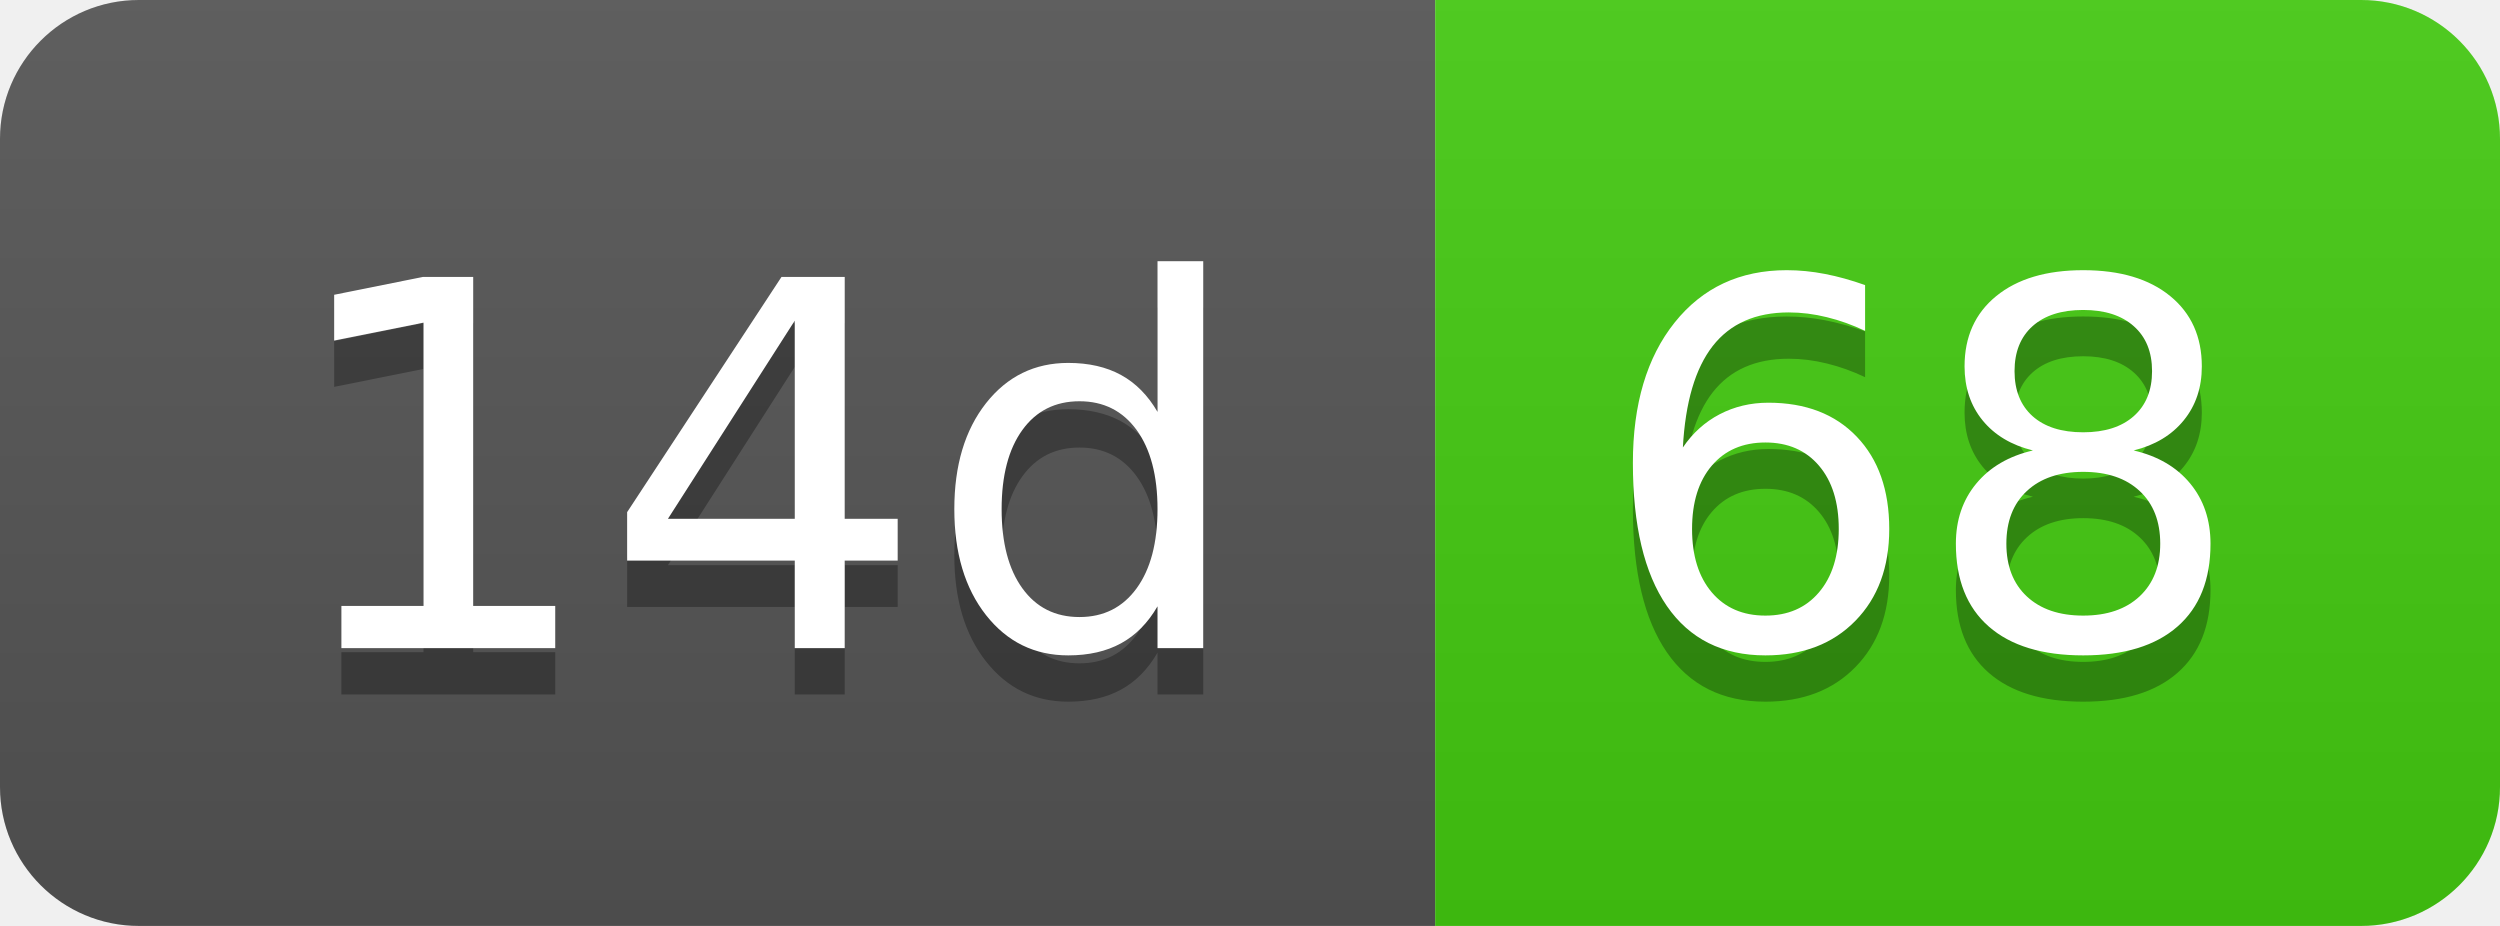
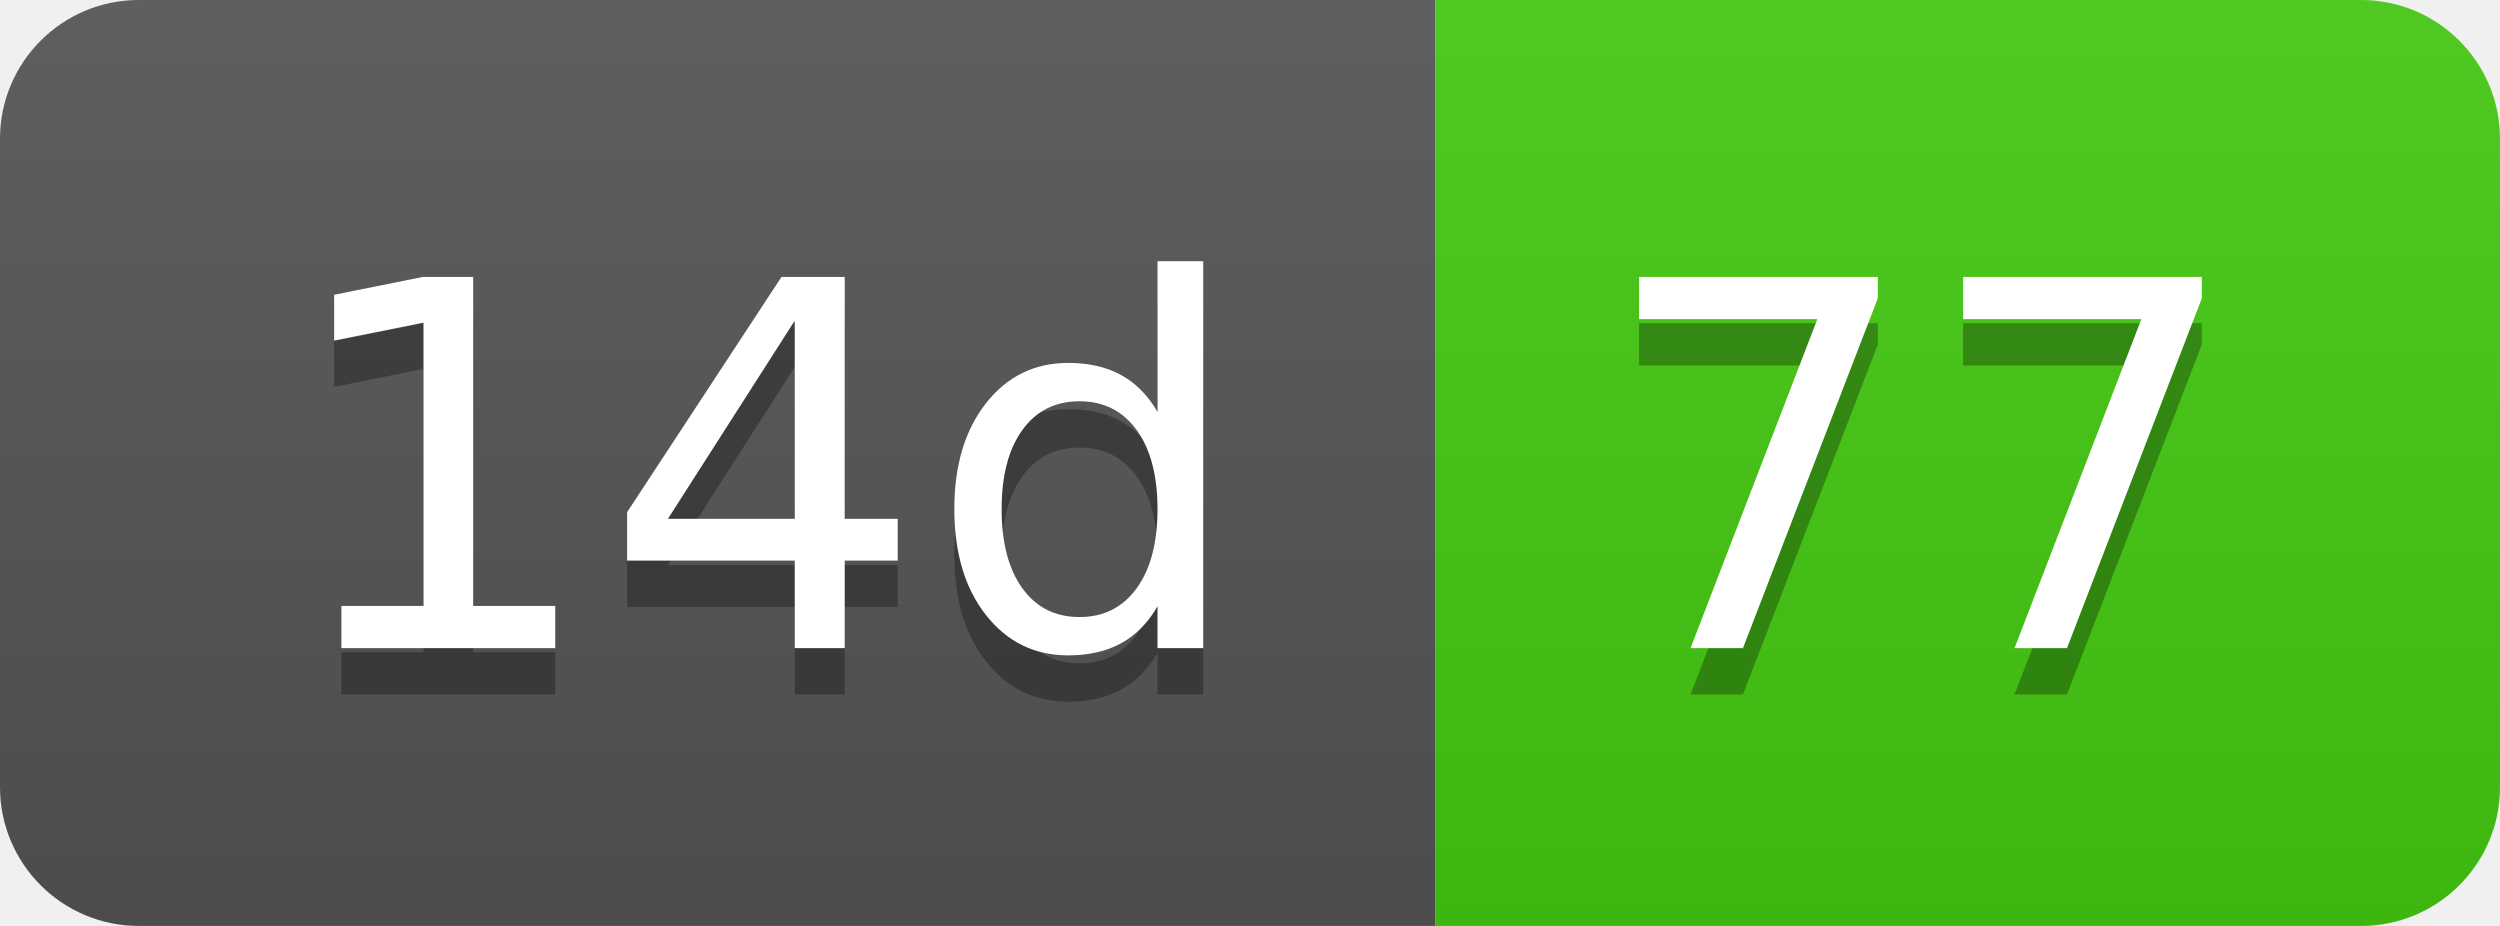
- <svg xmlns="http://www.w3.org/2000/svg" width="54" height="20" role="img" aria-label="14d: 68">
+ <svg xmlns="http://www.w3.org/2000/svg" width="54" height="20" role="img" aria-label="14d: 77">
  <linearGradient id="s" x2="0" y2="100%">
    <stop offset="0" stop-color="#bbb" stop-opacity=".1" />
    <stop offset="1" stop-opacity=".1" />
  </linearGradient>
  <clipPath id="r">
    <rect width="54" height="20" rx="3" fill="#fff" />
  </clipPath>
  <g clip-path="url(#r)">
    <rect width="31" height="20" fill="#555" />
    <rect x="31" width="23" height="20" fill="#4c1" />
    <rect width="54" height="20" fill="url(#s)" />
  </g>
  <g fill="#fff" text-anchor="middle" font-family="Verdana,Geneva,DejaVu Sans,sans-serif" text-rendering="geometricPrecision" font-size="110">
    <text aria-hidden="true" x="165" y="150" fill="#010101" fill-opacity=".3" transform="scale(.1)" textLength="210">14d</text>
    <text x="165" y="140" transform="scale(.1)" fill="#fff" textLength="210">14d</text>
-     <text aria-hidden="true" x="415" y="150" fill="#010101" fill-opacity=".3" transform="scale(.1)" textLength="130">68</text>
-     <text x="415" y="140" transform="scale(.1)" fill="#fff" textLength="130">68</text>
+     <text aria-hidden="true" x="415" y="150" fill="#010101" fill-opacity=".3" transform="scale(.1)" textLength="130">77</text>
+     <text x="415" y="140" transform="scale(.1)" fill="#fff" textLength="130">77</text>
  </g>
</svg>
